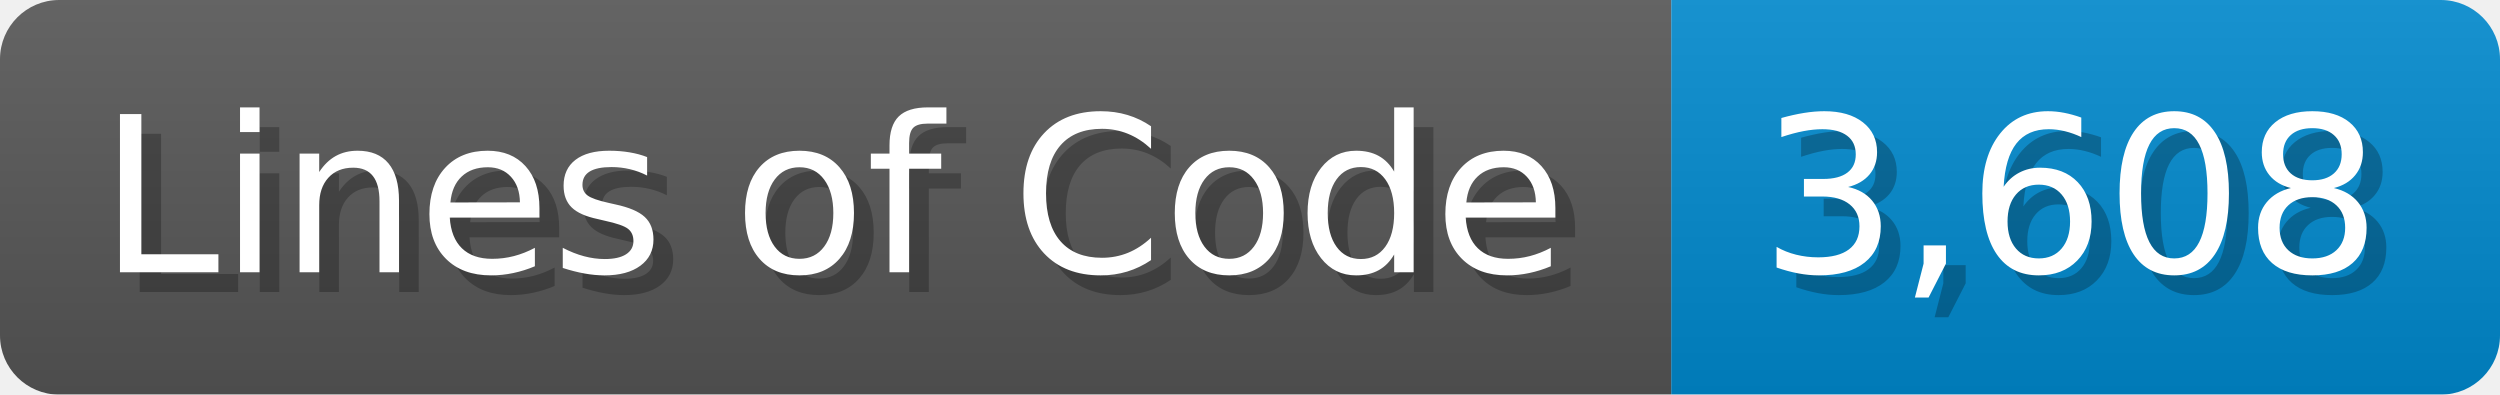
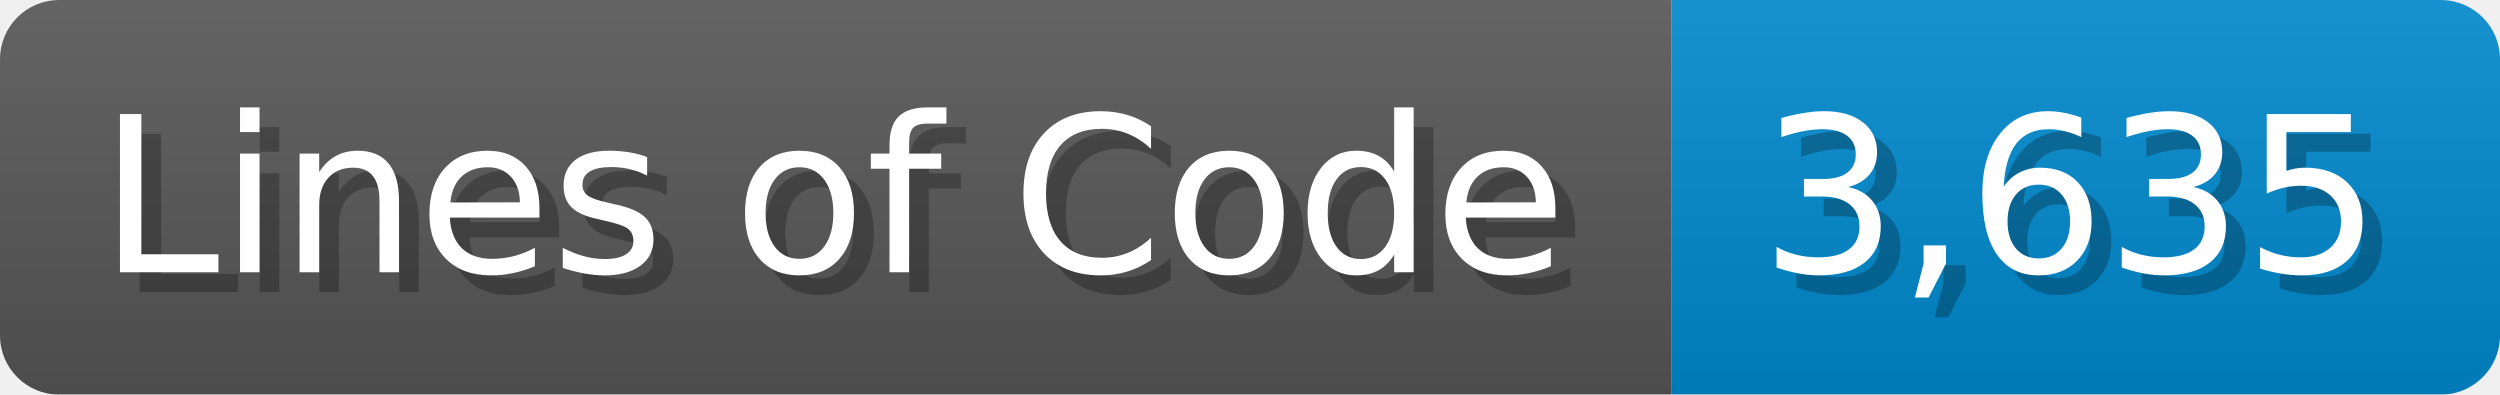
<svg xmlns="http://www.w3.org/2000/svg" width="126.7" height="20" viewBox="0 0 1267 200">
  <linearGradient id="a" x2="0" y2="100%">
    <stop offset="0" stop-opacity=".1" stop-color="#EEE" />
    <stop offset="1" stop-opacity=".1" />
  </linearGradient>
  <mask id="m">
    <rect width="1267" height="200" rx="30" fill="#FFF" />
  </mask>
  <g mask="url(#m)">
    <rect width="847" height="200" fill="#555" />
    <rect width="420" height="200" fill="#08C" x="847" />
    <rect width="1267" height="200" fill="url(#a)" />
  </g>
  <g fill="#fff" text-anchor="start" font-family="Verdana,DejaVu Sans,sans-serif" font-size="110">
    <text x="60" y="148" textLength="747" fill="#000" opacity="0.25">Lines of Code</text>
    <text x="50" y="138" textLength="747">Lines of Code</text>
-     <text x="902" y="148" textLength="320" fill="#000" opacity="0.25">3,608</text>
-     <text x="892" y="138" textLength="320">3,608</text>
+     <text x="902" y="148" textLength="320" fill="#000" opacity="0.25">3,635</text>
+     <text x="892" y="138" textLength="320">3,635</text>
  </g>
</svg>
